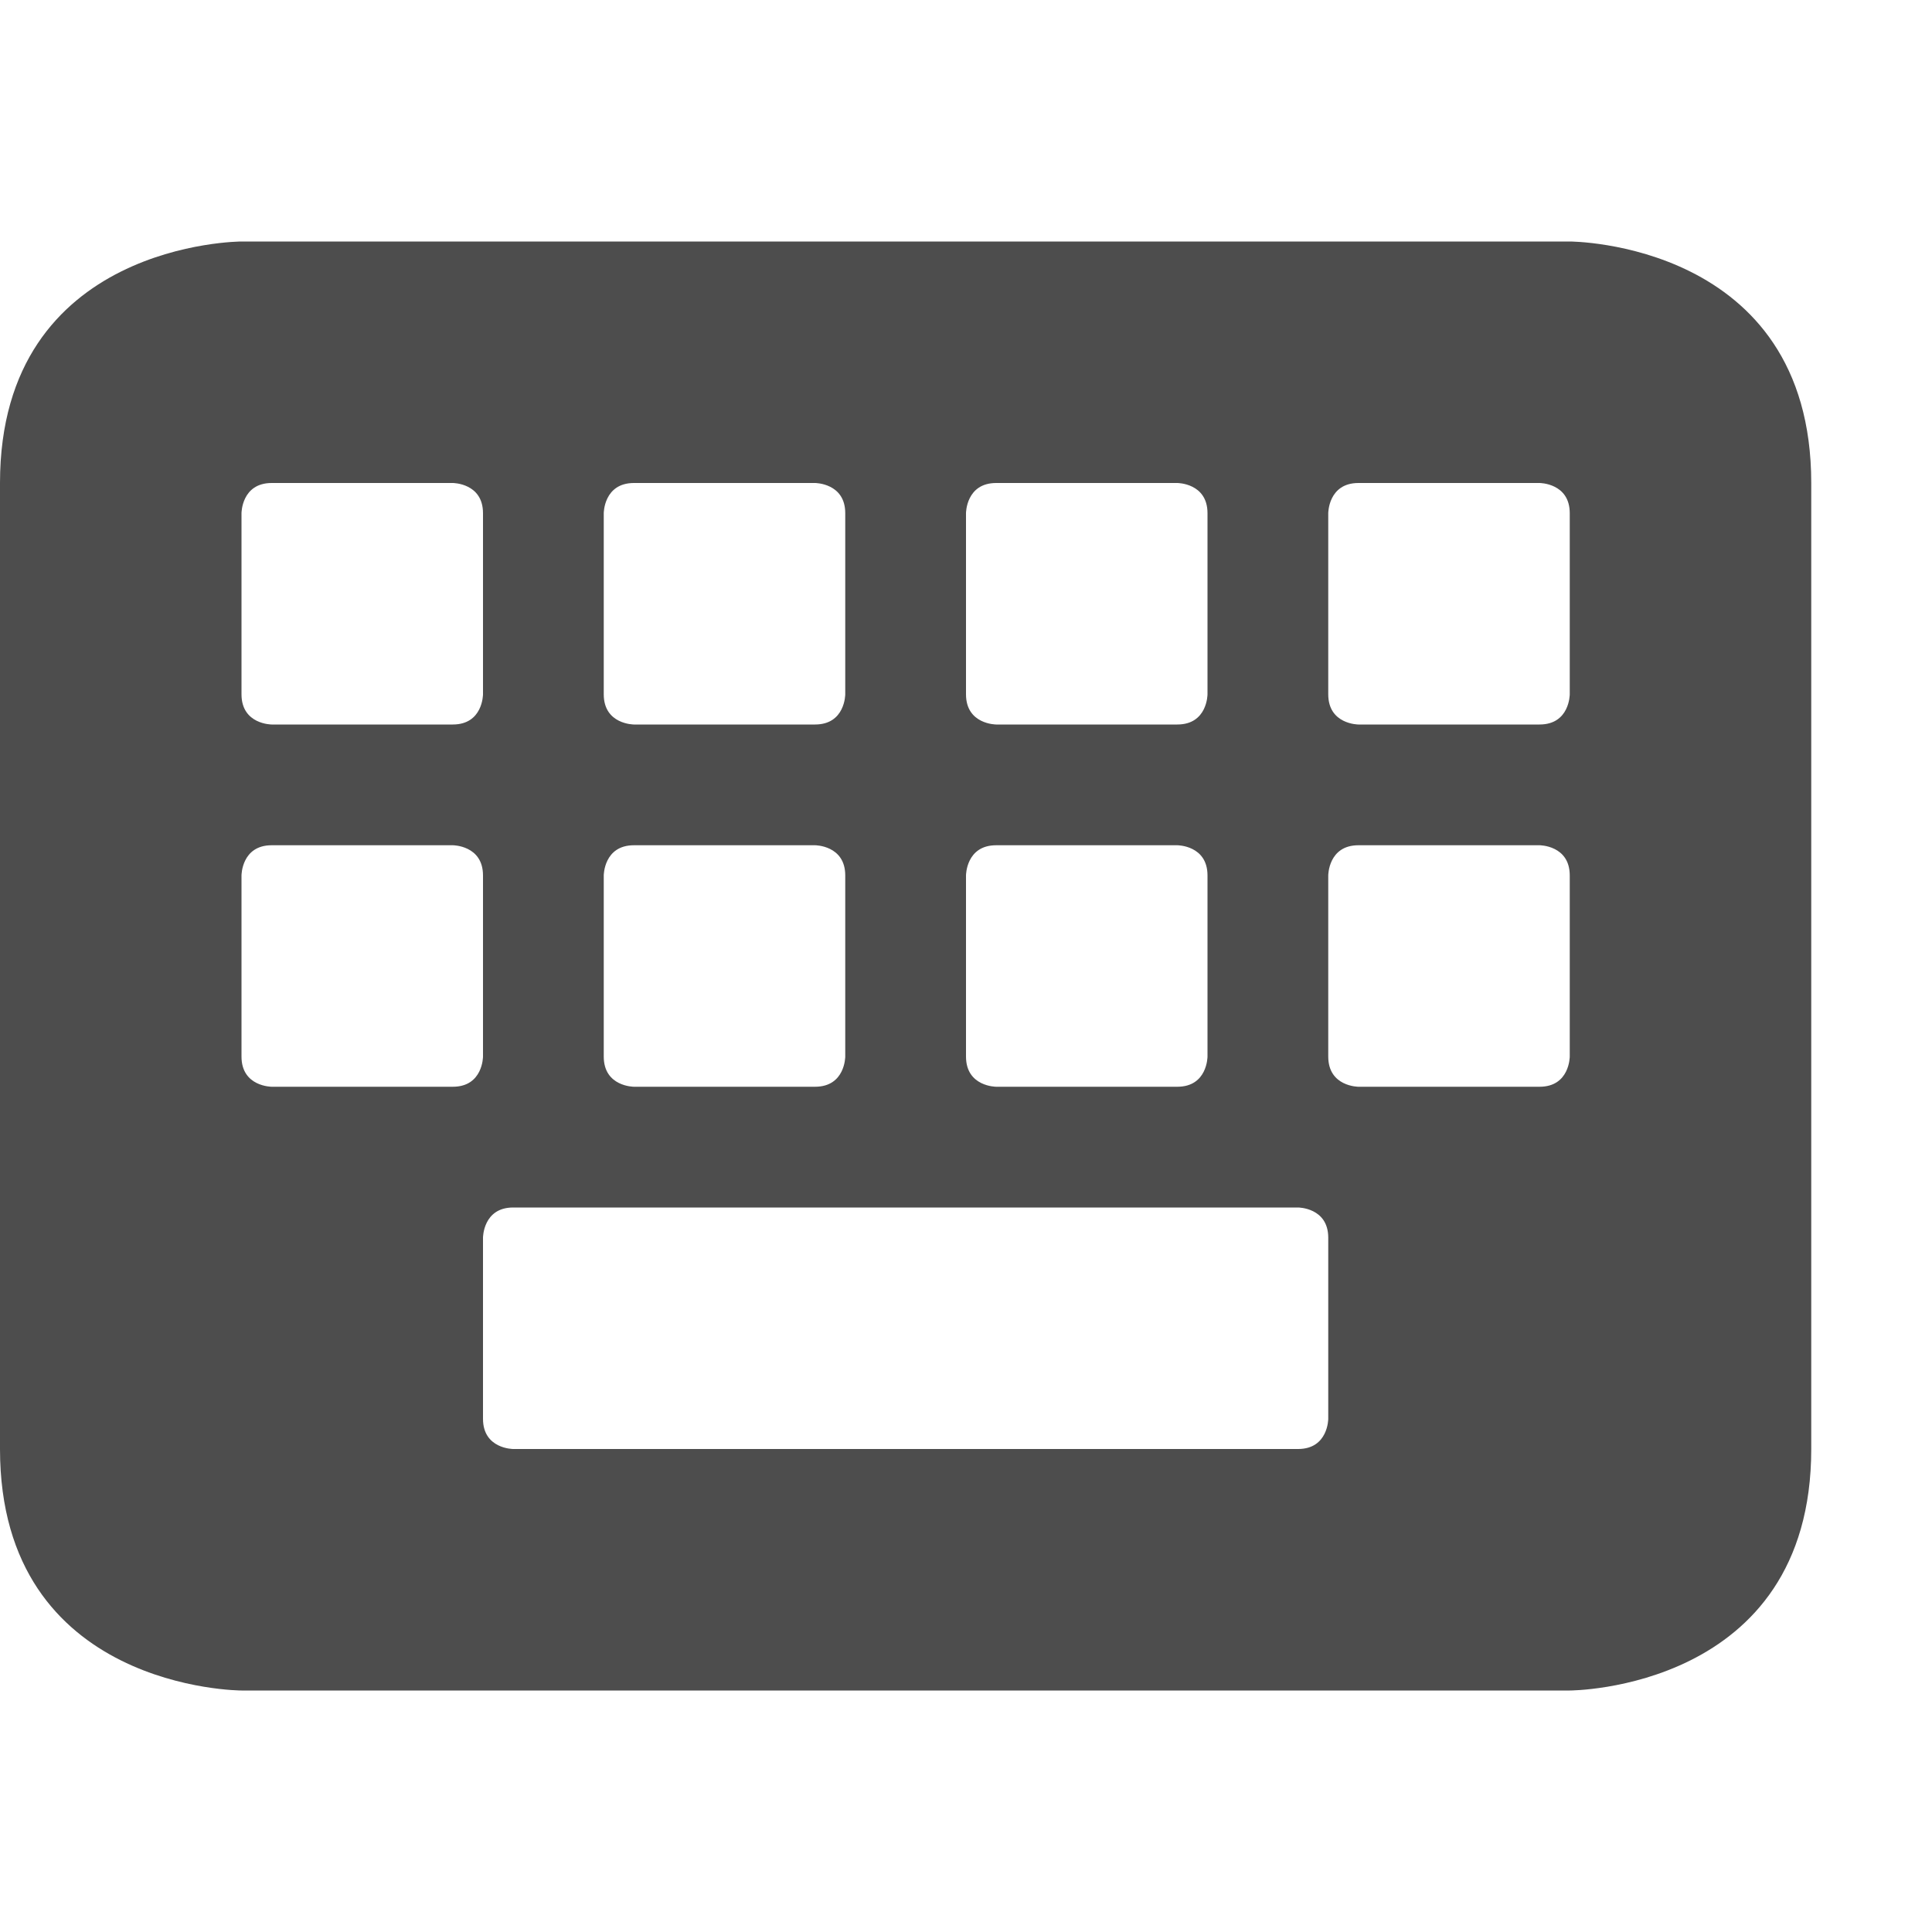
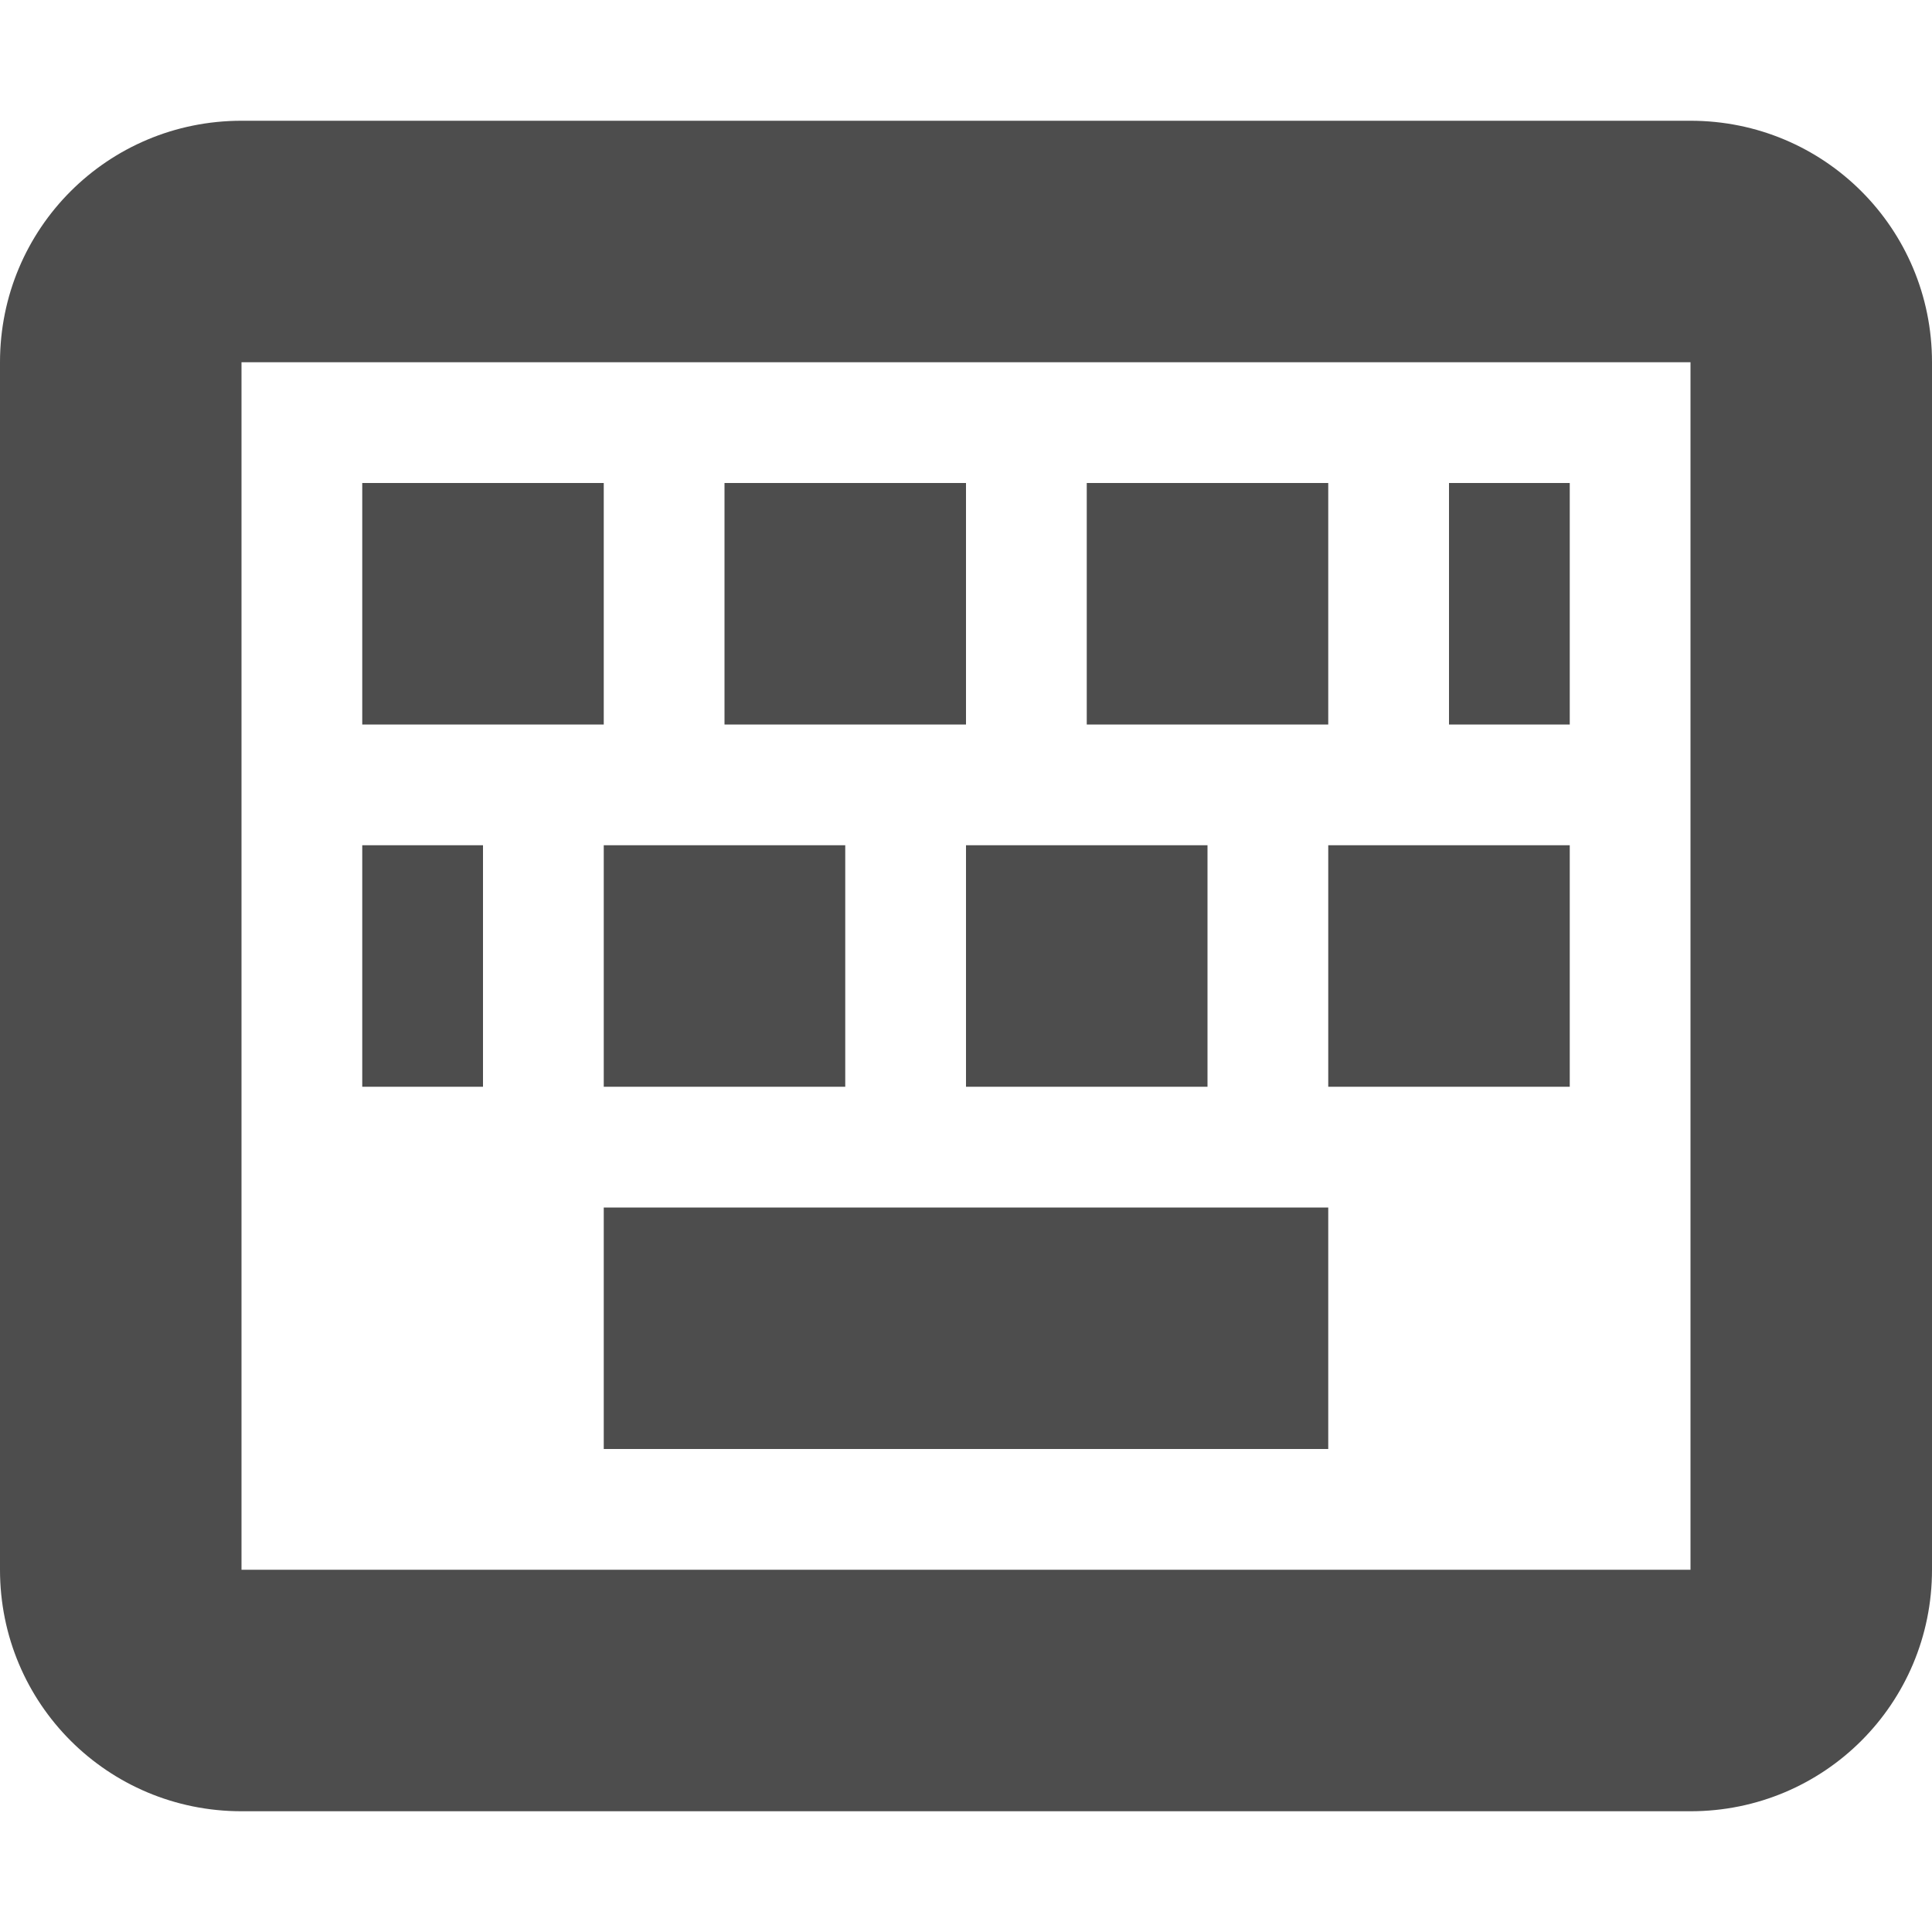
- <svg xmlns="http://www.w3.org/2000/svg" width="16" height="16" version="1.1">
-   <defs>
+ <svg xmlns="http://www.w3.org/2000/svg" width="16" height="16" viewBox="0 0 16 16" version="1.1" id="svg5">
+   <defs id="defs2">
    <style id="current-color-scheme" type="text/css">
-    .ColorScheme-Text { color:#4d4d4d; } .ColorScheme-Highlight { color:#4285f4; } .ColorScheme-NeutralText { color:#ff9800; } .ColorScheme-PositiveText { color:#4caf50; } .ColorScheme-NegativeText { color:#f44336; }
-   </style>
+         .ColorScheme-Text { color:#4d4d4d; } .ColorScheme-Highlight { color:#4285f4; } .ColorScheme-NeutralText { color:#ff9800; } .ColorScheme-PositiveText { color:#4caf50; } .ColorScheme-NegativeText { color:#f44336; }
+      </style>
  </defs>
-   <path style="fill:currentColor" class="ColorScheme-Text" d="M 2,2 C 2,2 0,2 0,4 V 12 C 0,14 2,14 2,14 H 13 C 13,14 15,14 15,12 V 4 C 15,2 13,2 13,2 Z M 2.25,4 H 3.75 C 3.75,4 4,4 4,4.25 V 5.75 C 4,5.75 4,6 3.75,6 H 2.25 C 2.25,6 2,6 2,5.75 V 4.25 C 2,4.25 2,4 2.25,4 Z M 5.25,4 H 6.75 C 6.75,4 7,4 7,4.25 V 5.75 C 7,5.75 7,6 6.75,6 H 5.25 C 5.25,6 5,6 5,5.75 V 4.25 C 5,4.25 5,4 5.25,4 Z M 8.25,4 H 9.75 C 9.75,4 10,4 10,4.25 V 5.75 C 10,5.75 10,6 9.75,6 H 8.25 C 8.25,6 8,6 8,5.75 V 4.25 C 8,4.25 8,4 8.25,4 Z M 11.25,4 H 12.75 C 12.75,4 13,4 13,4.25 V 5.75 C 13,5.75 13,6 12.75,6 H 11.25 C 11.25,6 11,6 11,5.75 V 4.25 C 11,4.25 11,4 11.25,4 Z M 2.25,7 H 3.75 C 3.75,7 4,7 4,7.25 V 8.75 C 4,8.75 4,9 3.75,9 H 2.25 C 2.25,9 2,9 2,8.75 V 7.25 C 2,7.25 2,7 2.25,7 Z M 5.25,7 H 6.75 C 6.75,7 7,7 7,7.25 V 8.75 C 7,8.75 7,9 6.75,9 H 5.25 C 5.25,9 5,9 5,8.75 V 7.25 C 5,7.25 5,7 5.25,7 Z M 8.25,7 H 9.75 C 9.75,7 10,7 10,7.25 V 8.75 C 10,8.75 10,9 9.75,9 H 8.25 C 8.25,9 8,9 8,8.75 V 7.25 C 8,7.25 8,7 8.25,7 Z M 11.25,7 H 12.75 C 12.75,7 13,7 13,7.25 V 8.75 C 13,8.75 13,9 12.75,9 H 11.25 C 11.25,9 11,9 11,8.75 V 7.25 C 11,7.25 11,7 11.25,7 Z M 4.25,10 H 10.75 C 10.75,10 11,10 11,10.25 V 11.75 C 11,11.75 11,12 10.75,12 H 4.25 C 4.25,12 4,12 4,11.75 V 10.25 C 4,10.25 4,10 4.25,10 Z" />
+   <path d="M 2,1 C 0.892,1 -4.1e-7,1.892 -4.1e-7,3 v 10 c 0,1.108 0.892,2 2,2 H 14 c 1.108,0 2,-0.892 2,-2 V 3 C 16,1.892 15.108,1 14,1 Z m 0,2 H 14 V 13 H 2 Z m 1,1 v 2 h 2 V 4 Z m 3,0 v 2 h 2 V 4 Z m 3,0 V 6 H 11 V 4 Z M 12,4 v 2 h 1 V 4 Z M 3,7 v 2 h 1 V 7 Z m 2,0 v 2 h 2 V 7 Z m 3,0 v 2 h 2 V 7 Z M 11,7 v 2 h 2 V 7 Z M 5,10 V 12 H 11 V 10 Z" id="path902" style="fill:currentColor;fill-opacity:1" class="ColorScheme-Text" />
</svg>
